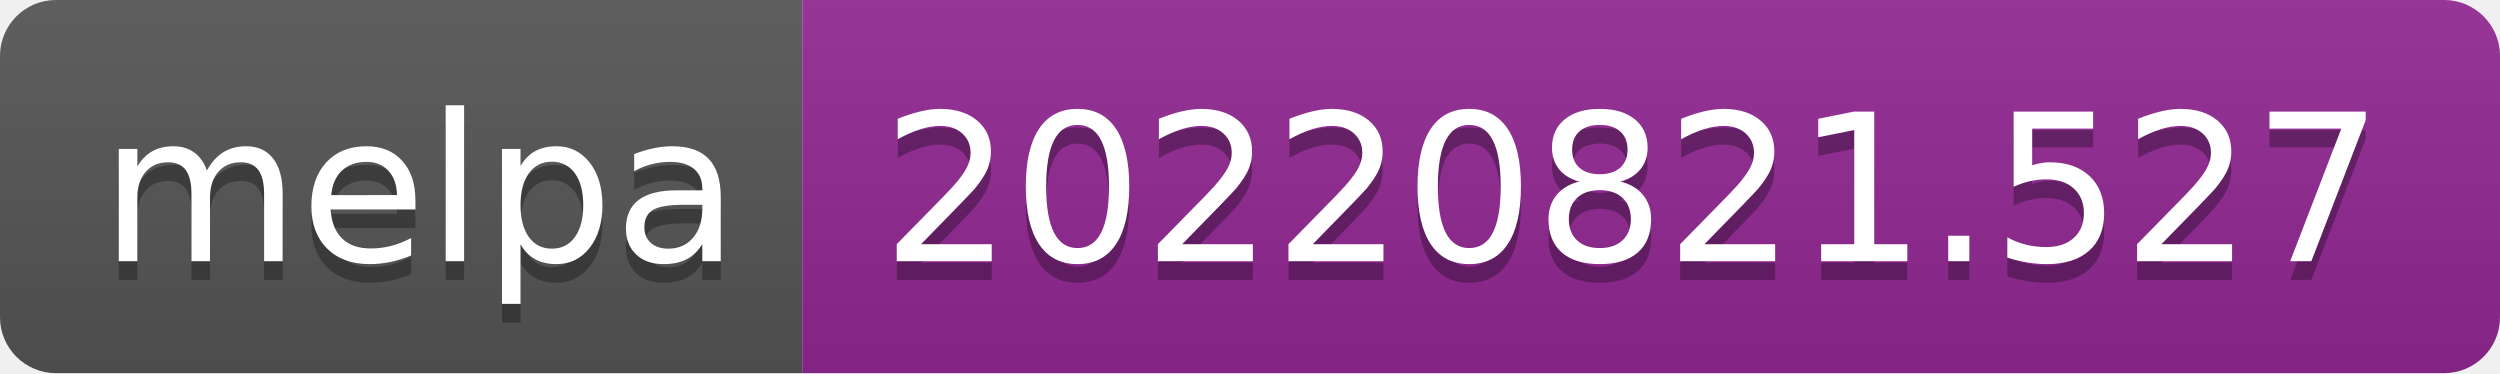
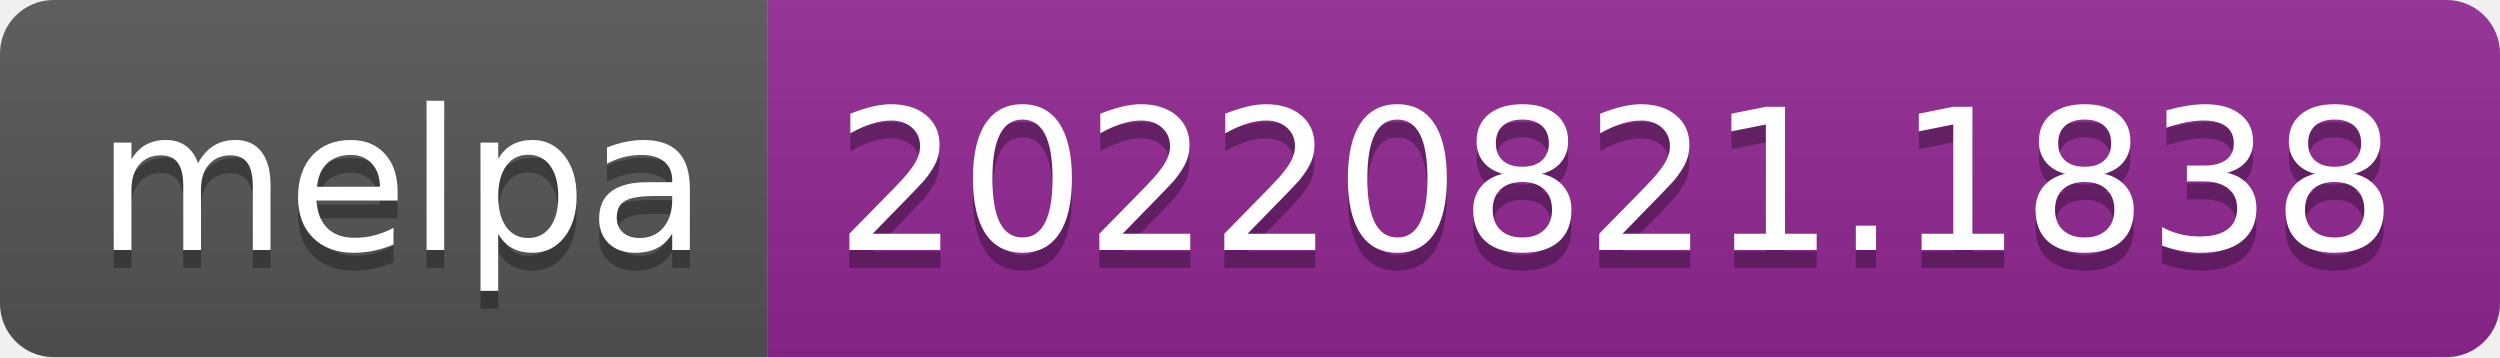
- <svg xmlns="http://www.w3.org/2000/svg" width="134" height="20" role="img" aria-label="melpa: 20220821.527">
+ <svg xmlns="http://www.w3.org/2000/svg" width="140" height="20" role="img" aria-label="melpa: 20220821.1838">
  <linearGradient id="s" x2="0" y2="100%">
    <stop offset="0" stop-color="#bbb" stop-opacity=".1" />
    <stop offset="1" stop-opacity=".1" />
  </linearGradient>
  <clipPath id="r">
-     <rect width="134" height="20" rx="3" fill="#fff" />
+     <rect width="140" height="20" rx="3" fill="#fff" />
  </clipPath>
  <g clip-path="url(#r)">
    <rect width="43" height="20" fill="#555" />
-     <rect x="43" width="91" height="20" fill="#922793" />
-     <rect width="134" height="20" fill="url(#s)" />
+     <rect x="43" width="97" height="20" fill="#922793" />
+     <rect width="140" height="20" fill="url(#s)" />
  </g>
  <g fill="#fff" text-anchor="middle" font-family="Verdana,Geneva,DejaVu Sans,sans-serif" text-rendering="geometricPrecision" font-size="110">
    <text aria-hidden="true" x="225" y="150" fill="#010101" fill-opacity=".3" transform="scale(.1)" textLength="330">melpa</text>
    <text x="225" y="140" transform="scale(.1)" fill="#fff" textLength="330">melpa</text>
-     <text aria-hidden="true" x="875" y="150" fill="#010101" fill-opacity=".3" transform="scale(.1)" textLength="810">20220821.527</text>
-     <text x="875" y="140" transform="scale(.1)" fill="#fff" textLength="810">20220821.527</text>
+     <text aria-hidden="true" x="905" y="150" fill="#010101" fill-opacity=".3" transform="scale(.1)" textLength="870">20220821.1838</text>
+     <text x="905" y="140" transform="scale(.1)" fill="#fff" textLength="870">20220821.1838</text>
  </g>
</svg>
